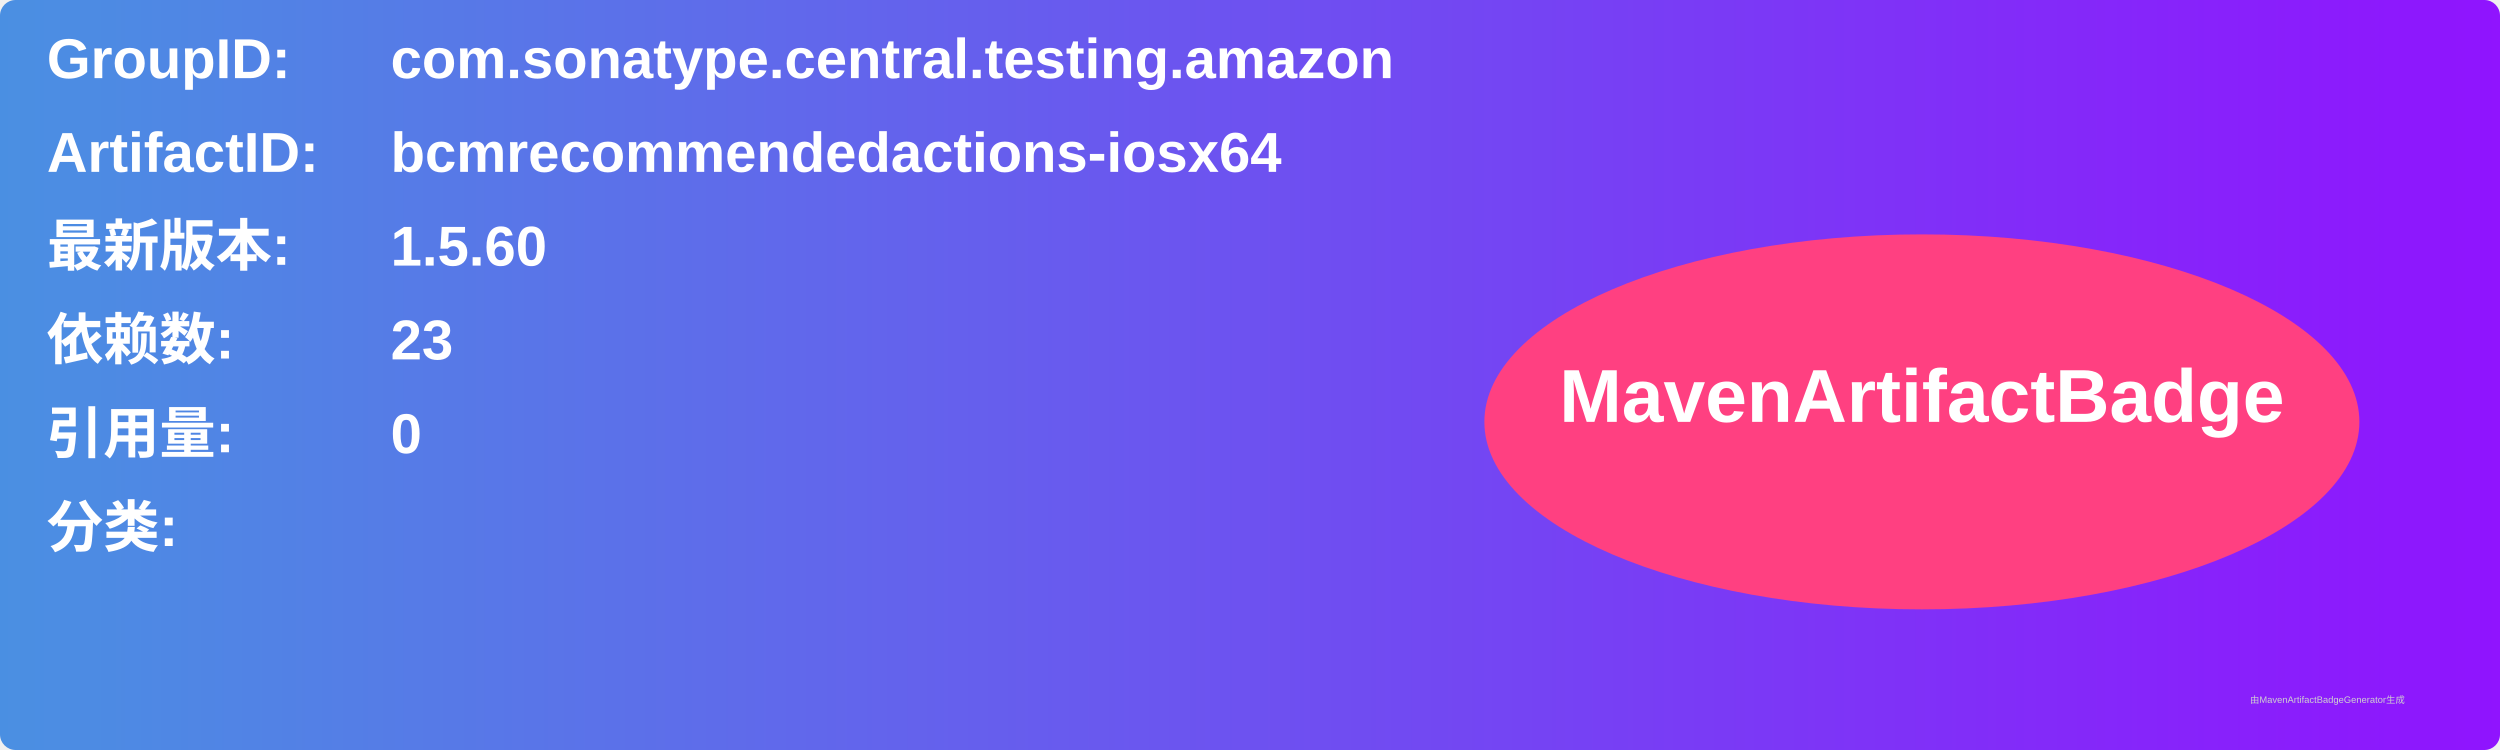
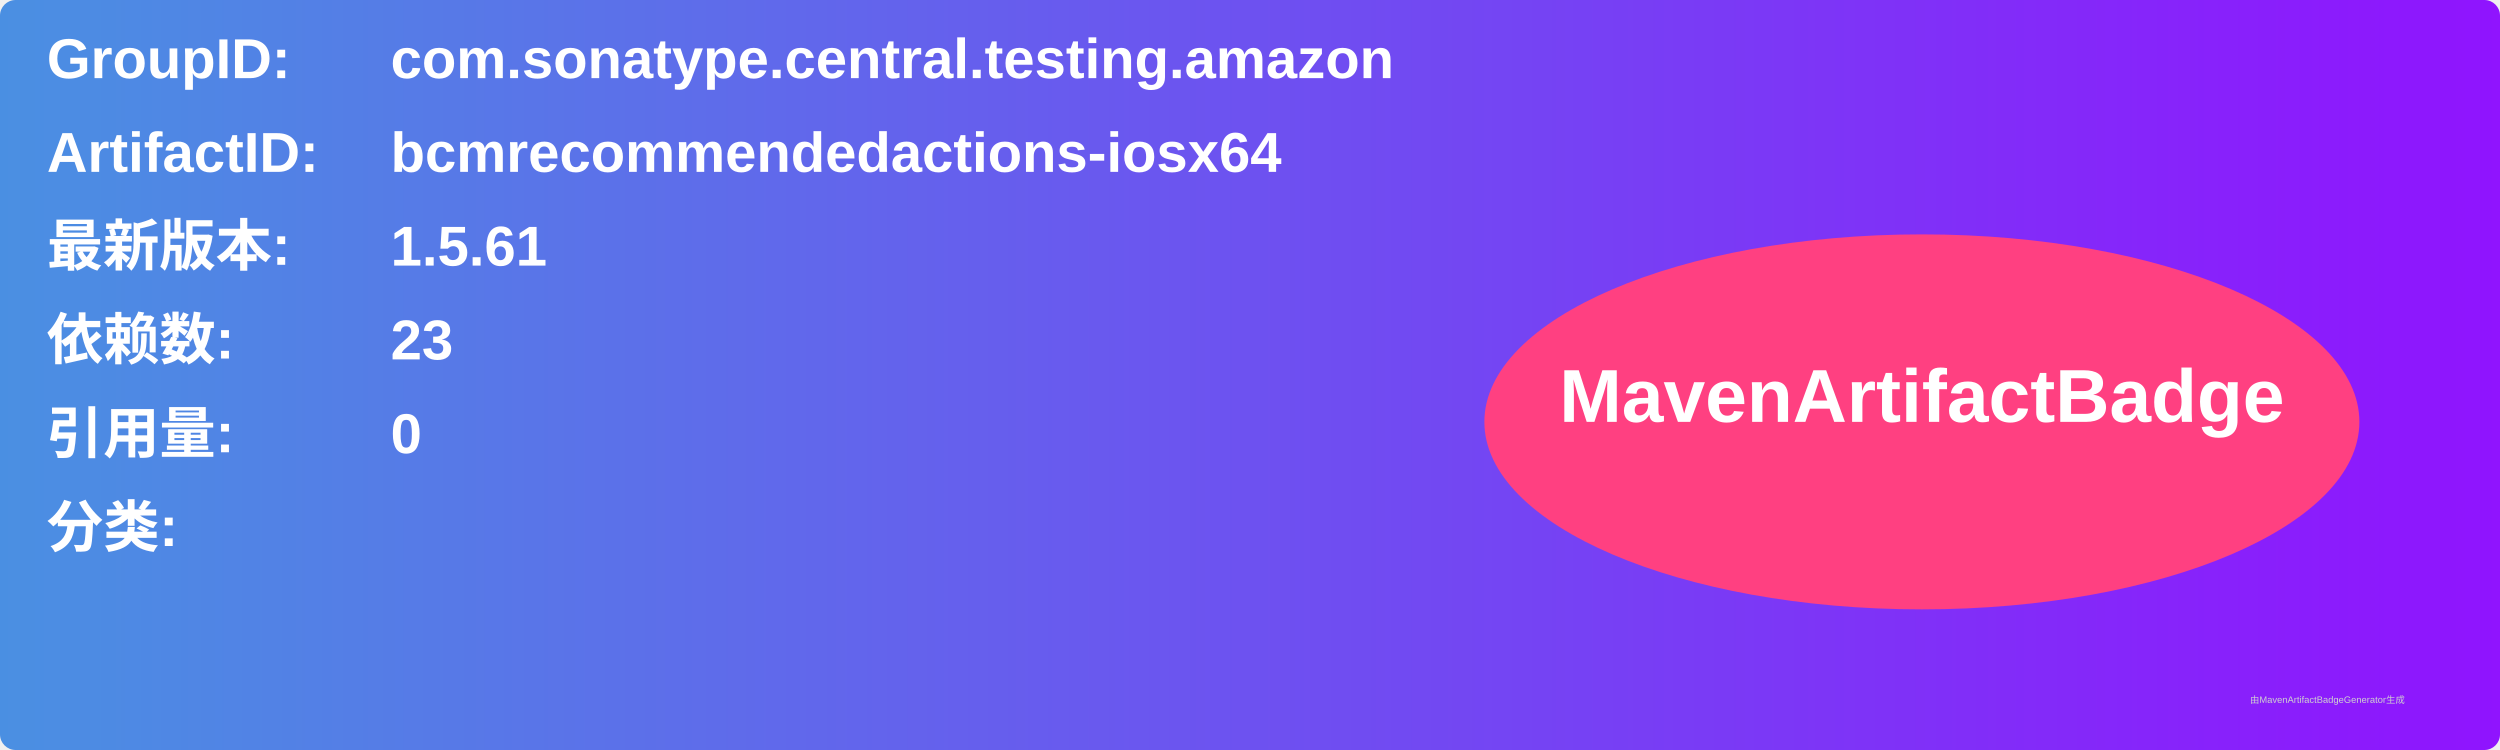
<svg xmlns="http://www.w3.org/2000/svg" width="800" height="240" viewBox="0 0 800 240">
  <linearGradient id="grad" x1="0%" y1="0%" x2="100%" y2="0%">
    <stop offset="0%" stop-color="#4a90e2" />
    <stop offset="100%" stop-color="#9013fe" />
  </linearGradient>
  <rect width="100%" height="100%" rx="5" ry="5" fill="url(#grad)" />
  <g transform="translate(15, 15)">
    <text x="0" y="10" font-family="Arial" font-size="18" fill="white" font-weight="bold" width="260">GroupID:</text>
    <text x="110" y="10" font-family="Arial" font-size="18" fill="white" font-weight="bold" width="460">com.sonatype.central.testing.amazon</text>
    <text x="0" y="40" font-family="Arial" font-size="18" fill="white" font-weight="bold" width="260">ArtifactID:</text>
    <text x="110" y="40" font-family="Arial" font-size="18" fill="white" font-weight="bold" width="460">bcmrecommendedactions-iosx64</text>
    <text x="0" y="70" font-family="Arial" font-size="18" fill="white" font-weight="bold">最新版本:</text>
    <text x="110" y="70" font-family="Arial" font-size="18" fill="white" font-weight="bold">
-       <tspan font-weight="bold">1.5.60</tspan>
+       <tspan font-weight="bold">1.5.61</tspan>
    </text>
    <text x="0" y="100" font-family="Arial" font-size="18" fill="white" font-weight="bold">依赖数: </text>
    <text x="110" y="100" font-family="Arial" font-size="18" fill="white">
      <tspan font-weight="bold">23</tspan>
    </text>
    <text x="0" y="130" font-family="Arial" font-size="18" fill="white" font-weight="bold">引用量: </text>
    <text x="110" y="130" font-family="Arial" font-size="18" fill="white">
      <tspan font-weight="bold">0</tspan>
    </text>
    <text x="0" y="160" font-family="Arial" font-size="18" fill="white" font-weight="bold">分类:</text>
    <text x="10" y="190" font-family="Arial" font-size="10" fill="white">
      <tspan font-weight="bold" />
    </text>
    <ellipse cx="600" cy="120" rx="140" ry="60" fill="#ff4081" />
    <text x="600" y="120" text-anchor="middle" font-family="Arial" font-size="24" fill="white" font-weight="bold">MavenArtifactBadge</text>
  </g>
  <text x="720" y="225" font-family="Arial" font-size="3" fill="#d0d0d0">由MavenArtifactBadgeGenerator生成</text>
</svg>
